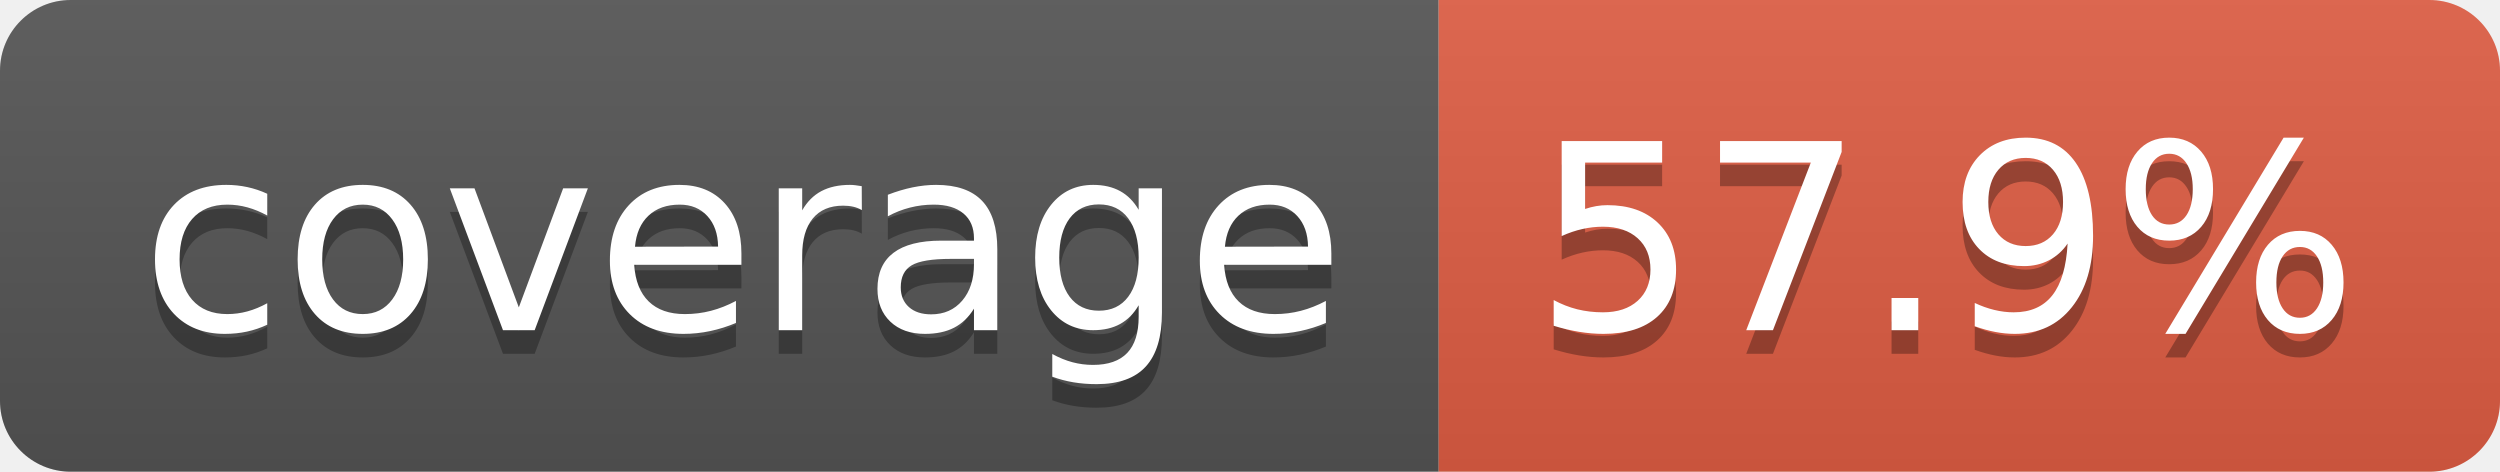
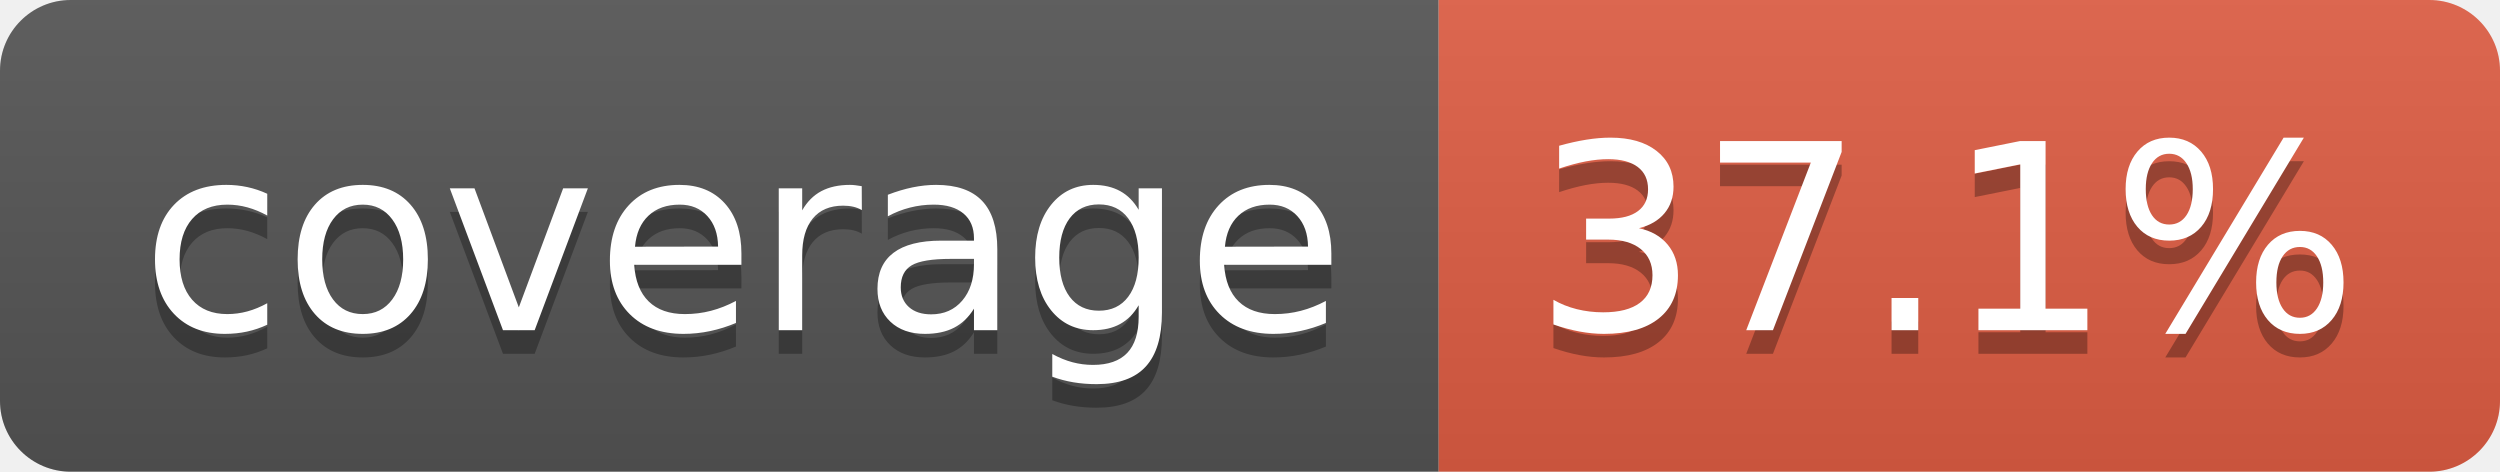
- <svg xmlns="http://www.w3.org/2000/svg" width="106" height="20" role="img" aria-label="coverage: 57.9%">
+ <svg xmlns="http://www.w3.org/2000/svg" width="106" height="20" role="img" aria-label="coverage: 37.1%">
  <linearGradient id="s" x2="0" y2="100%">
    <stop offset="0" stop-color="#bbb" stop-opacity=".1" />
    <stop offset="1" stop-opacity=".1" />
  </linearGradient>
  <clipPath id="r">
    <rect width="106" height="20" rx="3" fill="#fff" />
  </clipPath>
  <g clip-path="url(#r)">
    <rect width="61" height="20" fill="#555" />
    <rect x="61" width="45" height="20" fill="#e05d44" />
    <rect width="106" height="20" fill="url(#s)" />
  </g>
  <g fill="#fff" text-anchor="middle" font-family="Verdana,Geneva,DejaVu Sans,sans-serif" text-rendering="geometricPrecision" font-size="110">
    <text aria-hidden="true" x="315" y="150" fill="#010101" fill-opacity=".3" transform="scale(.1)" textLength="510">coverage</text>
    <text x="315" y="140" transform="scale(.1)" fill="#fff" textLength="510">coverage</text>
-     <text aria-hidden="true" x="825" y="150" fill="#010101" fill-opacity=".3" transform="scale(.1)" textLength="350">57.9%</text>
-     <text x="825" y="140" transform="scale(.1)" fill="#fff" textLength="350">57.9%</text>
+     <text aria-hidden="true" x="825" y="150" fill="#010101" fill-opacity=".3" transform="scale(.1)" textLength="350">37.1%</text>
+     <text x="825" y="140" transform="scale(.1)" fill="#fff" textLength="350">37.1%</text>
  </g>
</svg>
